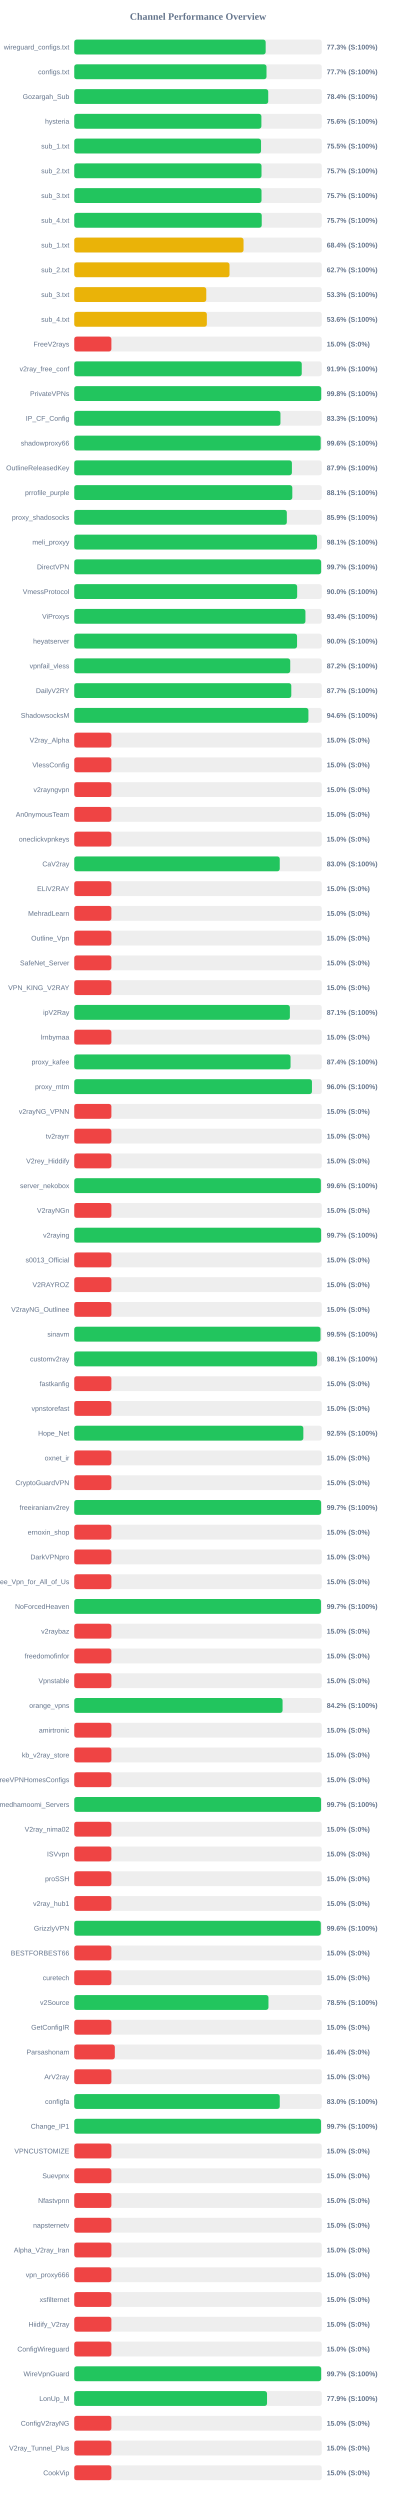
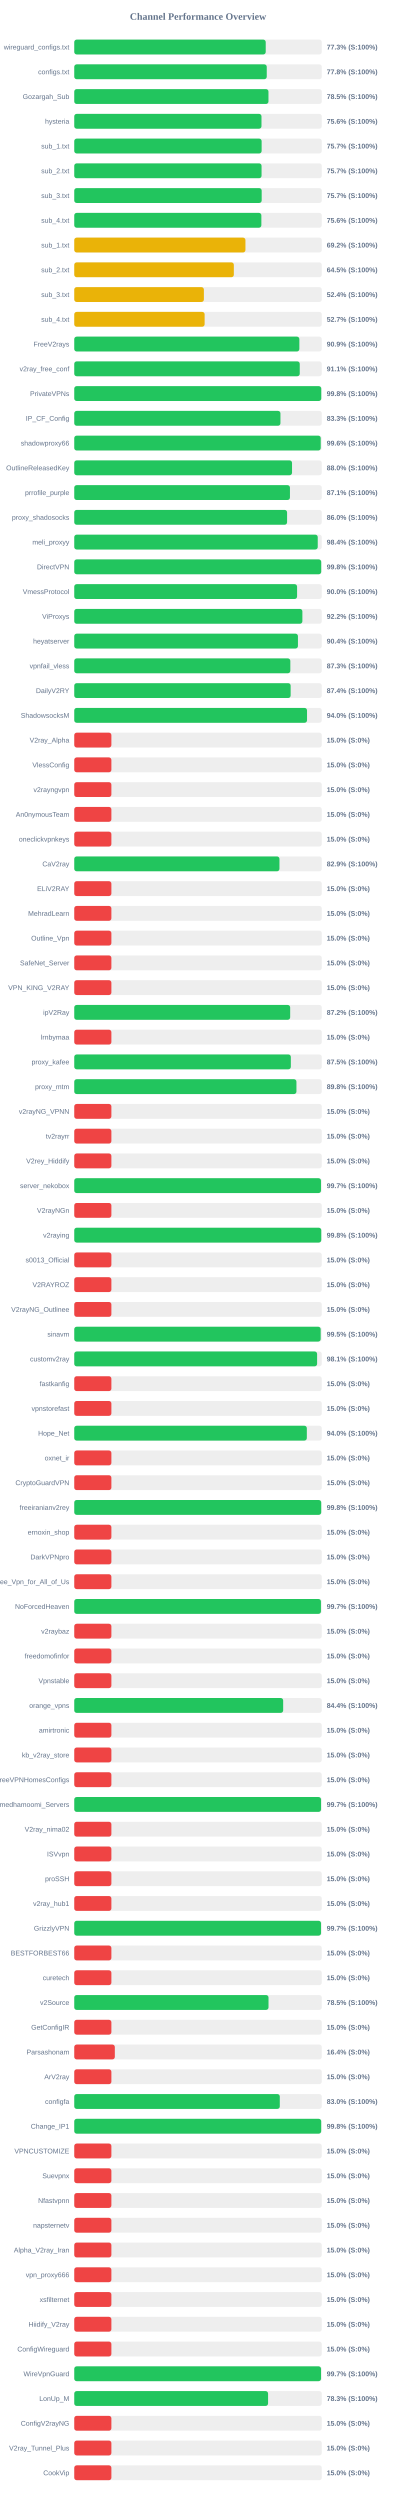
<svg xmlns="http://www.w3.org/2000/svg" width="800" height="5050" version="1.1">
  <style>
        .row { font: 14px Arial; fill: #64748b; }
        .score { font: bold 14px Arial; fill: #64748b; }
    </style>
  <text x="400" y="40" text-anchor="middle" font-size="20px" font-weight="bold" fill="#64748b">Channel Performance Overview</text>
  <rect x="150" y="80" width="500" height="30" fill="#eee" rx="5" />
-   <rect x="150" y="80" width="386.65" height="30" fill="#22c55e" rx="5" />
+   <rect x="150" y="80" width="386.75" height="30" fill="#22c55e" rx="5" />
  <text x="140" y="100" text-anchor="end" class="row">wireguard_configs.txt</text>
  <text x="660" y="100" text-anchor="start" class="score">77.3% (S:100%)</text>
  <rect x="150" y="130" width="500" height="30" fill="#eee" rx="5" />
-   <rect x="150" y="130" width="388.35" height="30" fill="#22c55e" rx="5" />
+   <rect x="150" y="130" width="388.85" height="30" fill="#22c55e" rx="5" />
  <text x="140" y="150" text-anchor="end" class="row">configs.txt</text>
-   <text x="660" y="150" text-anchor="start" class="score">77.7% (S:100%)</text>
+   <text x="660" y="150" text-anchor="start" class="score">77.8% (S:100%)</text>
  <rect x="150" y="180" width="500" height="30" fill="#eee" rx="5" />
-   <rect x="150" y="180" width="391.8" height="30" fill="#22c55e" rx="5" />
+   <rect x="150" y="180" width="392.3" height="30" fill="#22c55e" rx="5" />
  <text x="140" y="200" text-anchor="end" class="row">Gozargah_Sub</text>
-   <text x="660" y="200" text-anchor="start" class="score">78.4% (S:100%)</text>
+   <text x="660" y="200" text-anchor="start" class="score">78.5% (S:100%)</text>
  <rect x="150" y="230" width="500" height="30" fill="#eee" rx="5" />
-   <rect x="150" y="230" width="378.0" height="30" fill="#22c55e" rx="5" />
+   <rect x="150" y="230" width="378.2" height="30" fill="#22c55e" rx="5" />
  <text x="140" y="250" text-anchor="end" class="row">hysteria</text>
  <text x="660" y="250" text-anchor="start" class="score">75.6% (S:100%)</text>
  <rect x="150" y="280" width="500" height="30" fill="#eee" rx="5" />
-   <rect x="150" y="280" width="377.3" height="30" fill="#22c55e" rx="5" />
+   <rect x="150" y="280" width="378.5" height="30" fill="#22c55e" rx="5" />
  <text x="140" y="300" text-anchor="end" class="row">sub_1.txt</text>
-   <text x="660" y="300" text-anchor="start" class="score">75.5% (S:100%)</text>
+   <text x="660" y="300" text-anchor="start" class="score">75.7% (S:100%)</text>
  <rect x="150" y="330" width="500" height="30" fill="#eee" rx="5" />
-   <rect x="150" y="330" width="378.25" height="30" fill="#22c55e" rx="5" />
+   <rect x="150" y="330" width="378.35" height="30" fill="#22c55e" rx="5" />
  <text x="140" y="350" text-anchor="end" class="row">sub_2.txt</text>
  <text x="660" y="350" text-anchor="start" class="score">75.7% (S:100%)</text>
  <rect x="150" y="380" width="500" height="30" fill="#eee" rx="5" />
-   <rect x="150" y="380" width="378.25" height="30" fill="#22c55e" rx="5" />
+   <rect x="150" y="380" width="378.6" height="30" fill="#22c55e" rx="5" />
  <text x="140" y="400" text-anchor="end" class="row">sub_3.txt</text>
  <text x="660" y="400" text-anchor="start" class="score">75.7% (S:100%)</text>
  <rect x="150" y="430" width="500" height="30" fill="#eee" rx="5" />
-   <rect x="150" y="430" width="378.7" height="30" fill="#22c55e" rx="5" />
+   <rect x="150" y="430" width="377.95" height="30" fill="#22c55e" rx="5" />
  <text x="140" y="450" text-anchor="end" class="row">sub_4.txt</text>
-   <text x="660" y="450" text-anchor="start" class="score">75.7% (S:100%)</text>
+   <text x="660" y="450" text-anchor="start" class="score">75.6% (S:100%)</text>
  <rect x="150" y="480" width="500" height="30" fill="#eee" rx="5" />
-   <rect x="150" y="480" width="341.95" height="30" fill="#eab308" rx="5" />
+   <rect x="150" y="480" width="345.8" height="30" fill="#eab308" rx="5" />
  <text x="140" y="500" text-anchor="end" class="row">sub_1.txt</text>
-   <text x="660" y="500" text-anchor="start" class="score">68.4% (S:100%)</text>
+   <text x="660" y="500" text-anchor="start" class="score">69.2% (S:100%)</text>
  <rect x="150" y="530" width="500" height="30" fill="#eee" rx="5" />
-   <rect x="150" y="530" width="313.6" height="30" fill="#eab308" rx="5" />
+   <rect x="150" y="530" width="322.35" height="30" fill="#eab308" rx="5" />
  <text x="140" y="550" text-anchor="end" class="row">sub_2.txt</text>
-   <text x="660" y="550" text-anchor="start" class="score">62.7% (S:100%)</text>
+   <text x="660" y="550" text-anchor="start" class="score">64.5% (S:100%)</text>
  <rect x="150" y="580" width="500" height="30" fill="#eee" rx="5" />
-   <rect x="150" y="580" width="266.65" height="30" fill="#eab308" rx="5" />
+   <rect x="150" y="580" width="261.85" height="30" fill="#eab308" rx="5" />
  <text x="140" y="600" text-anchor="end" class="row">sub_3.txt</text>
-   <text x="660" y="600" text-anchor="start" class="score">53.3% (S:100%)</text>
+   <text x="660" y="600" text-anchor="start" class="score">52.4% (S:100%)</text>
  <rect x="150" y="630" width="500" height="30" fill="#eee" rx="5" />
-   <rect x="150" y="630" width="267.85" height="30" fill="#eab308" rx="5" />
+   <rect x="150" y="630" width="263.35" height="30" fill="#eab308" rx="5" />
  <text x="140" y="650" text-anchor="end" class="row">sub_4.txt</text>
-   <text x="660" y="650" text-anchor="start" class="score">53.6% (S:100%)</text>
+   <text x="660" y="650" text-anchor="start" class="score">52.7% (S:100%)</text>
  <rect x="150" y="680" width="500" height="30" fill="#eee" rx="5" />
-   <rect x="150" y="680" width="75.0" height="30" fill="#ef4444" rx="5" />
+   <rect x="150" y="680" width="454.7" height="30" fill="#22c55e" rx="5" />
  <text x="140" y="700" text-anchor="end" class="row">FreeV2rays</text>
-   <text x="660" y="700" text-anchor="start" class="score">15.0% (S:0%)</text>
+   <text x="660" y="700" text-anchor="start" class="score">90.9% (S:100%)</text>
  <rect x="150" y="730" width="500" height="30" fill="#eee" rx="5" />
-   <rect x="150" y="730" width="459.55" height="30" fill="#22c55e" rx="5" />
+   <rect x="150" y="730" width="455.5" height="30" fill="#22c55e" rx="5" />
  <text x="140" y="750" text-anchor="end" class="row">v2ray_free_conf</text>
-   <text x="660" y="750" text-anchor="start" class="score">91.9% (S:100%)</text>
+   <text x="660" y="750" text-anchor="start" class="score">91.1% (S:100%)</text>
  <rect x="150" y="780" width="500" height="30" fill="#eee" rx="5" />
-   <rect x="150" y="780" width="498.8" height="30" fill="#22c55e" rx="5" />
+   <rect x="150" y="780" width="498.9" height="30" fill="#22c55e" rx="5" />
  <text x="140" y="800" text-anchor="end" class="row">PrivateVPNs</text>
  <text x="660" y="800" text-anchor="start" class="score">99.8% (S:100%)</text>
  <rect x="150" y="830" width="500" height="30" fill="#eee" rx="5" />
  <rect x="150" y="830" width="416.5" height="30" fill="#22c55e" rx="5" />
  <text x="140" y="850" text-anchor="end" class="row">IP_CF_Config</text>
  <text x="660" y="850" text-anchor="start" class="score">83.3% (S:100%)</text>
  <rect x="150" y="880" width="500" height="30" fill="#eee" rx="5" />
-   <rect x="150" y="880" width="497.8" height="30" fill="#22c55e" rx="5" />
+   <rect x="150" y="880" width="497.85" height="30" fill="#22c55e" rx="5" />
  <text x="140" y="900" text-anchor="end" class="row">shadowproxy66</text>
  <text x="660" y="900" text-anchor="start" class="score">99.6% (S:100%)</text>
  <rect x="150" y="930" width="500" height="30" fill="#eee" rx="5" />
-   <rect x="150" y="930" width="439.65" height="30" fill="#22c55e" rx="5" />
+   <rect x="150" y="930" width="439.9" height="30" fill="#22c55e" rx="5" />
  <text x="140" y="950" text-anchor="end" class="row">OutlineReleasedKey</text>
-   <text x="660" y="950" text-anchor="start" class="score">87.9% (S:100%)</text>
+   <text x="660" y="950" text-anchor="start" class="score">88.0% (S:100%)</text>
  <rect x="150" y="980" width="500" height="30" fill="#eee" rx="5" />
-   <rect x="150" y="980" width="440.45" height="30" fill="#22c55e" rx="5" />
+   <rect x="150" y="980" width="435.7" height="30" fill="#22c55e" rx="5" />
  <text x="140" y="1000" text-anchor="end" class="row">prrofile_purple</text>
-   <text x="660" y="1000" text-anchor="start" class="score">88.1% (S:100%)</text>
+   <text x="660" y="1000" text-anchor="start" class="score">87.1% (S:100%)</text>
  <rect x="150" y="1030" width="500" height="30" fill="#eee" rx="5" />
-   <rect x="150" y="1030" width="429.4" height="30" fill="#22c55e" rx="5" />
+   <rect x="150" y="1030" width="429.9" height="30" fill="#22c55e" rx="5" />
  <text x="140" y="1050" text-anchor="end" class="row">proxy_shadosocks</text>
-   <text x="660" y="1050" text-anchor="start" class="score">85.9% (S:100%)</text>
+   <text x="660" y="1050" text-anchor="start" class="score">86.0% (S:100%)</text>
  <rect x="150" y="1080" width="500" height="30" fill="#eee" rx="5" />
-   <rect x="150" y="1080" width="490.45" height="30" fill="#22c55e" rx="5" />
+   <rect x="150" y="1080" width="491.85" height="30" fill="#22c55e" rx="5" />
  <text x="140" y="1100" text-anchor="end" class="row">meli_proxyy</text>
-   <text x="660" y="1100" text-anchor="start" class="score">98.1% (S:100%)</text>
+   <text x="660" y="1100" text-anchor="start" class="score">98.4% (S:100%)</text>
  <rect x="150" y="1130" width="500" height="30" fill="#eee" rx="5" />
-   <rect x="150" y="1130" width="498.65" height="30" fill="#22c55e" rx="5" />
+   <rect x="150" y="1130" width="498.8" height="30" fill="#22c55e" rx="5" />
  <text x="140" y="1150" text-anchor="end" class="row">DirectVPN</text>
-   <text x="660" y="1150" text-anchor="start" class="score">99.7% (S:100%)</text>
+   <text x="660" y="1150" text-anchor="start" class="score">99.8% (S:100%)</text>
  <rect x="150" y="1180" width="500" height="30" fill="#eee" rx="5" />
-   <rect x="150" y="1180" width="450.25" height="30" fill="#22c55e" rx="5" />
+   <rect x="150" y="1180" width="450.1" height="30" fill="#22c55e" rx="5" />
  <text x="140" y="1200" text-anchor="end" class="row">VmessProtocol</text>
  <text x="660" y="1200" text-anchor="start" class="score">90.0% (S:100%)</text>
  <rect x="150" y="1230" width="500" height="30" fill="#eee" rx="5" />
-   <rect x="150" y="1230" width="466.95" height="30" fill="#22c55e" rx="5" />
+   <rect x="150" y="1230" width="460.8" height="30" fill="#22c55e" rx="5" />
  <text x="140" y="1250" text-anchor="end" class="row">ViProxys</text>
-   <text x="660" y="1250" text-anchor="start" class="score">93.4% (S:100%)</text>
+   <text x="660" y="1250" text-anchor="start" class="score">92.2% (S:100%)</text>
  <rect x="150" y="1280" width="500" height="30" fill="#eee" rx="5" />
-   <rect x="150" y="1280" width="450.05" height="30" fill="#22c55e" rx="5" />
+   <rect x="150" y="1280" width="451.85" height="30" fill="#22c55e" rx="5" />
  <text x="140" y="1300" text-anchor="end" class="row">heyatserver</text>
-   <text x="660" y="1300" text-anchor="start" class="score">90.0% (S:100%)</text>
+   <text x="660" y="1300" text-anchor="start" class="score">90.4% (S:100%)</text>
  <rect x="150" y="1330" width="500" height="30" fill="#eee" rx="5" />
-   <rect x="150" y="1330" width="436.25" height="30" fill="#22c55e" rx="5" />
+   <rect x="150" y="1330" width="436.45" height="30" fill="#22c55e" rx="5" />
  <text x="140" y="1350" text-anchor="end" class="row">vpnfail_vless</text>
-   <text x="660" y="1350" text-anchor="start" class="score">87.2% (S:100%)</text>
+   <text x="660" y="1350" text-anchor="start" class="score">87.3% (S:100%)</text>
  <rect x="150" y="1380" width="500" height="30" fill="#eee" rx="5" />
-   <rect x="150" y="1380" width="438.4" height="30" fill="#22c55e" rx="5" />
+   <rect x="150" y="1380" width="437.1" height="30" fill="#22c55e" rx="5" />
  <text x="140" y="1400" text-anchor="end" class="row">DailyV2RY</text>
-   <text x="660" y="1400" text-anchor="start" class="score">87.7% (S:100%)</text>
+   <text x="660" y="1400" text-anchor="start" class="score">87.4% (S:100%)</text>
  <rect x="150" y="1430" width="500" height="30" fill="#eee" rx="5" />
-   <rect x="150" y="1430" width="473.0" height="30" fill="#22c55e" rx="5" />
+   <rect x="150" y="1430" width="470.2" height="30" fill="#22c55e" rx="5" />
  <text x="140" y="1450" text-anchor="end" class="row">ShadowsocksM</text>
-   <text x="660" y="1450" text-anchor="start" class="score">94.6% (S:100%)</text>
+   <text x="660" y="1450" text-anchor="start" class="score">94.0% (S:100%)</text>
  <rect x="150" y="1480" width="500" height="30" fill="#eee" rx="5" />
  <rect x="150" y="1480" width="75.0" height="30" fill="#ef4444" rx="5" />
  <text x="140" y="1500" text-anchor="end" class="row">V2ray_Alpha</text>
  <text x="660" y="1500" text-anchor="start" class="score">15.0% (S:0%)</text>
  <rect x="150" y="1530" width="500" height="30" fill="#eee" rx="5" />
  <rect x="150" y="1530" width="75.0" height="30" fill="#ef4444" rx="5" />
  <text x="140" y="1550" text-anchor="end" class="row">VlessConfig</text>
  <text x="660" y="1550" text-anchor="start" class="score">15.0% (S:0%)</text>
  <rect x="150" y="1580" width="500" height="30" fill="#eee" rx="5" />
  <rect x="150" y="1580" width="75.0" height="30" fill="#ef4444" rx="5" />
  <text x="140" y="1600" text-anchor="end" class="row">v2rayngvpn</text>
  <text x="660" y="1600" text-anchor="start" class="score">15.0% (S:0%)</text>
  <rect x="150" y="1630" width="500" height="30" fill="#eee" rx="5" />
  <rect x="150" y="1630" width="75.0" height="30" fill="#ef4444" rx="5" />
  <text x="140" y="1650" text-anchor="end" class="row">An0nymousTeam</text>
  <text x="660" y="1650" text-anchor="start" class="score">15.0% (S:0%)</text>
  <rect x="150" y="1680" width="500" height="30" fill="#eee" rx="5" />
  <rect x="150" y="1680" width="75.0" height="30" fill="#ef4444" rx="5" />
  <text x="140" y="1700" text-anchor="end" class="row">oneclickvpnkeys</text>
  <text x="660" y="1700" text-anchor="start" class="score">15.0% (S:0%)</text>
  <rect x="150" y="1730" width="500" height="30" fill="#eee" rx="5" />
-   <rect x="150" y="1730" width="415.1" height="30" fill="#22c55e" rx="5" />
+   <rect x="150" y="1730" width="414.5" height="30" fill="#22c55e" rx="5" />
  <text x="140" y="1750" text-anchor="end" class="row">CaV2ray</text>
-   <text x="660" y="1750" text-anchor="start" class="score">83.0% (S:100%)</text>
+   <text x="660" y="1750" text-anchor="start" class="score">82.9% (S:100%)</text>
  <rect x="150" y="1780" width="500" height="30" fill="#eee" rx="5" />
  <rect x="150" y="1780" width="75.0" height="30" fill="#ef4444" rx="5" />
  <text x="140" y="1800" text-anchor="end" class="row">ELiV2RAY</text>
  <text x="660" y="1800" text-anchor="start" class="score">15.0% (S:0%)</text>
  <rect x="150" y="1830" width="500" height="30" fill="#eee" rx="5" />
  <rect x="150" y="1830" width="75.0" height="30" fill="#ef4444" rx="5" />
  <text x="140" y="1850" text-anchor="end" class="row">MehradLearn</text>
  <text x="660" y="1850" text-anchor="start" class="score">15.0% (S:0%)</text>
  <rect x="150" y="1880" width="500" height="30" fill="#eee" rx="5" />
  <rect x="150" y="1880" width="75.0" height="30" fill="#ef4444" rx="5" />
  <text x="140" y="1900" text-anchor="end" class="row">Outline_Vpn</text>
  <text x="660" y="1900" text-anchor="start" class="score">15.0% (S:0%)</text>
  <rect x="150" y="1930" width="500" height="30" fill="#eee" rx="5" />
  <rect x="150" y="1930" width="75.0" height="30" fill="#ef4444" rx="5" />
  <text x="140" y="1950" text-anchor="end" class="row">SafeNet_Server</text>
  <text x="660" y="1950" text-anchor="start" class="score">15.0% (S:0%)</text>
  <rect x="150" y="1980" width="500" height="30" fill="#eee" rx="5" />
  <rect x="150" y="1980" width="75.0" height="30" fill="#ef4444" rx="5" />
  <text x="140" y="2000" text-anchor="end" class="row">VPN_KING_V2RAY</text>
  <text x="660" y="2000" text-anchor="start" class="score">15.0% (S:0%)</text>
  <rect x="150" y="2030" width="500" height="30" fill="#eee" rx="5" />
-   <rect x="150" y="2030" width="435.55" height="30" fill="#22c55e" rx="5" />
+   <rect x="150" y="2030" width="436.15" height="30" fill="#22c55e" rx="5" />
  <text x="140" y="2050" text-anchor="end" class="row">ipV2Ray</text>
-   <text x="660" y="2050" text-anchor="start" class="score">87.1% (S:100%)</text>
+   <text x="660" y="2050" text-anchor="start" class="score">87.2% (S:100%)</text>
  <rect x="150" y="2080" width="500" height="30" fill="#eee" rx="5" />
  <rect x="150" y="2080" width="75.0" height="30" fill="#ef4444" rx="5" />
  <text x="140" y="2100" text-anchor="end" class="row">lrnbymaa</text>
  <text x="660" y="2100" text-anchor="start" class="score">15.0% (S:0%)</text>
  <rect x="150" y="2130" width="500" height="30" fill="#eee" rx="5" />
-   <rect x="150" y="2130" width="436.9" height="30" fill="#22c55e" rx="5" />
+   <rect x="150" y="2130" width="437.5" height="30" fill="#22c55e" rx="5" />
  <text x="140" y="2150" text-anchor="end" class="row">proxy_kafee</text>
-   <text x="660" y="2150" text-anchor="start" class="score">87.4% (S:100%)</text>
+   <text x="660" y="2150" text-anchor="start" class="score">87.5% (S:100%)</text>
  <rect x="150" y="2180" width="500" height="30" fill="#eee" rx="5" />
-   <rect x="150" y="2180" width="480.15" height="30" fill="#22c55e" rx="5" />
+   <rect x="150" y="2180" width="448.8" height="30" fill="#22c55e" rx="5" />
  <text x="140" y="2200" text-anchor="end" class="row">proxy_mtm</text>
-   <text x="660" y="2200" text-anchor="start" class="score">96.0% (S:100%)</text>
+   <text x="660" y="2200" text-anchor="start" class="score">89.8% (S:100%)</text>
  <rect x="150" y="2230" width="500" height="30" fill="#eee" rx="5" />
  <rect x="150" y="2230" width="75.0" height="30" fill="#ef4444" rx="5" />
  <text x="140" y="2250" text-anchor="end" class="row">v2rayNG_VPNN</text>
  <text x="660" y="2250" text-anchor="start" class="score">15.0% (S:0%)</text>
  <rect x="150" y="2280" width="500" height="30" fill="#eee" rx="5" />
  <rect x="150" y="2280" width="75.0" height="30" fill="#ef4444" rx="5" />
  <text x="140" y="2300" text-anchor="end" class="row">tv2rayrr</text>
  <text x="660" y="2300" text-anchor="start" class="score">15.0% (S:0%)</text>
  <rect x="150" y="2330" width="500" height="30" fill="#eee" rx="5" />
  <rect x="150" y="2330" width="75.0" height="30" fill="#ef4444" rx="5" />
  <text x="140" y="2350" text-anchor="end" class="row">V2rey_Hiddify</text>
  <text x="660" y="2350" text-anchor="start" class="score">15.0% (S:0%)</text>
  <rect x="150" y="2380" width="500" height="30" fill="#eee" rx="5" />
-   <rect x="150" y="2380" width="498.15" height="30" fill="#22c55e" rx="5" />
+   <rect x="150" y="2380" width="498.4" height="30" fill="#22c55e" rx="5" />
  <text x="140" y="2400" text-anchor="end" class="row">server_nekobox</text>
-   <text x="660" y="2400" text-anchor="start" class="score">99.6% (S:100%)</text>
+   <text x="660" y="2400" text-anchor="start" class="score">99.7% (S:100%)</text>
  <rect x="150" y="2430" width="500" height="30" fill="#eee" rx="5" />
  <rect x="150" y="2430" width="75.0" height="30" fill="#ef4444" rx="5" />
  <text x="140" y="2450" text-anchor="end" class="row">V2rayNGn</text>
  <text x="660" y="2450" text-anchor="start" class="score">15.0% (S:0%)</text>
  <rect x="150" y="2480" width="500" height="30" fill="#eee" rx="5" />
-   <rect x="150" y="2480" width="498.6" height="30" fill="#22c55e" rx="5" />
+   <rect x="150" y="2480" width="498.9" height="30" fill="#22c55e" rx="5" />
  <text x="140" y="2500" text-anchor="end" class="row">v2raying</text>
-   <text x="660" y="2500" text-anchor="start" class="score">99.7% (S:100%)</text>
+   <text x="660" y="2500" text-anchor="start" class="score">99.8% (S:100%)</text>
  <rect x="150" y="2530" width="500" height="30" fill="#eee" rx="5" />
  <rect x="150" y="2530" width="75.0" height="30" fill="#ef4444" rx="5" />
  <text x="140" y="2550" text-anchor="end" class="row">s0013_Official</text>
  <text x="660" y="2550" text-anchor="start" class="score">15.0% (S:0%)</text>
  <rect x="150" y="2580" width="500" height="30" fill="#eee" rx="5" />
  <rect x="150" y="2580" width="75.0" height="30" fill="#ef4444" rx="5" />
  <text x="140" y="2600" text-anchor="end" class="row">V2RAYROZ</text>
  <text x="660" y="2600" text-anchor="start" class="score">15.0% (S:0%)</text>
  <rect x="150" y="2630" width="500" height="30" fill="#eee" rx="5" />
  <rect x="150" y="2630" width="75.0" height="30" fill="#ef4444" rx="5" />
  <text x="140" y="2650" text-anchor="end" class="row">V2rayNG_Outlinee</text>
  <text x="660" y="2650" text-anchor="start" class="score">15.0% (S:0%)</text>
  <rect x="150" y="2680" width="500" height="30" fill="#eee" rx="5" />
-   <rect x="150" y="2680" width="497.45" height="30" fill="#22c55e" rx="5" />
+   <rect x="150" y="2680" width="497.75" height="30" fill="#22c55e" rx="5" />
  <text x="140" y="2700" text-anchor="end" class="row">sinavm</text>
  <text x="660" y="2700" text-anchor="start" class="score">99.5% (S:100%)</text>
  <rect x="150" y="2730" width="500" height="30" fill="#eee" rx="5" />
-   <rect x="150" y="2730" width="490.65" height="30" fill="#22c55e" rx="5" />
+   <rect x="150" y="2730" width="490.55" height="30" fill="#22c55e" rx="5" />
  <text x="140" y="2750" text-anchor="end" class="row">customv2ray</text>
  <text x="660" y="2750" text-anchor="start" class="score">98.1% (S:100%)</text>
  <rect x="150" y="2780" width="500" height="30" fill="#eee" rx="5" />
  <rect x="150" y="2780" width="75.0" height="30" fill="#ef4444" rx="5" />
  <text x="140" y="2800" text-anchor="end" class="row">fastkanfig</text>
  <text x="660" y="2800" text-anchor="start" class="score">15.0% (S:0%)</text>
  <rect x="150" y="2830" width="500" height="30" fill="#eee" rx="5" />
  <rect x="150" y="2830" width="75.0" height="30" fill="#ef4444" rx="5" />
  <text x="140" y="2850" text-anchor="end" class="row">vpnstorefast</text>
  <text x="660" y="2850" text-anchor="start" class="score">15.0% (S:0%)</text>
  <rect x="150" y="2880" width="500" height="30" fill="#eee" rx="5" />
-   <rect x="150" y="2880" width="462.75" height="30" fill="#22c55e" rx="5" />
+   <rect x="150" y="2880" width="469.8" height="30" fill="#22c55e" rx="5" />
  <text x="140" y="2900" text-anchor="end" class="row">Hope_Net</text>
-   <text x="660" y="2900" text-anchor="start" class="score">92.5% (S:100%)</text>
+   <text x="660" y="2900" text-anchor="start" class="score">94.0% (S:100%)</text>
  <rect x="150" y="2930" width="500" height="30" fill="#eee" rx="5" />
  <rect x="150" y="2930" width="75.0" height="30" fill="#ef4444" rx="5" />
  <text x="140" y="2950" text-anchor="end" class="row">oxnet_ir</text>
  <text x="660" y="2950" text-anchor="start" class="score">15.0% (S:0%)</text>
  <rect x="150" y="2980" width="500" height="30" fill="#eee" rx="5" />
  <rect x="150" y="2980" width="75.0" height="30" fill="#ef4444" rx="5" />
  <text x="140" y="3000" text-anchor="end" class="row">CryptoGuardVPN</text>
  <text x="660" y="3000" text-anchor="start" class="score">15.0% (S:0%)</text>
  <rect x="150" y="3030" width="500" height="30" fill="#eee" rx="5" />
-   <rect x="150" y="3030" width="498.6" height="30" fill="#22c55e" rx="5" />
+   <rect x="150" y="3030" width="498.8" height="30" fill="#22c55e" rx="5" />
  <text x="140" y="3050" text-anchor="end" class="row">freeiranianv2rey</text>
-   <text x="660" y="3050" text-anchor="start" class="score">99.7% (S:100%)</text>
+   <text x="660" y="3050" text-anchor="start" class="score">99.8% (S:100%)</text>
  <rect x="150" y="3080" width="500" height="30" fill="#eee" rx="5" />
  <rect x="150" y="3080" width="75.0" height="30" fill="#ef4444" rx="5" />
  <text x="140" y="3100" text-anchor="end" class="row">ernoxin_shop</text>
  <text x="660" y="3100" text-anchor="start" class="score">15.0% (S:0%)</text>
  <rect x="150" y="3130" width="500" height="30" fill="#eee" rx="5" />
  <rect x="150" y="3130" width="75.0" height="30" fill="#ef4444" rx="5" />
  <text x="140" y="3150" text-anchor="end" class="row">DarkVPNpro</text>
  <text x="660" y="3150" text-anchor="start" class="score">15.0% (S:0%)</text>
  <rect x="150" y="3180" width="500" height="30" fill="#eee" rx="5" />
  <rect x="150" y="3180" width="75.0" height="30" fill="#ef4444" rx="5" />
  <text x="140" y="3200" text-anchor="end" class="row">Free_Vpn_for_All_of_Us</text>
  <text x="660" y="3200" text-anchor="start" class="score">15.0% (S:0%)</text>
  <rect x="150" y="3230" width="500" height="30" fill="#eee" rx="5" />
-   <rect x="150" y="3230" width="498.35" height="30" fill="#22c55e" rx="5" />
+   <rect x="150" y="3230" width="498.3" height="30" fill="#22c55e" rx="5" />
  <text x="140" y="3250" text-anchor="end" class="row">NoForcedHeaven</text>
  <text x="660" y="3250" text-anchor="start" class="score">99.7% (S:100%)</text>
  <rect x="150" y="3280" width="500" height="30" fill="#eee" rx="5" />
  <rect x="150" y="3280" width="75.0" height="30" fill="#ef4444" rx="5" />
  <text x="140" y="3300" text-anchor="end" class="row">v2raybaz</text>
  <text x="660" y="3300" text-anchor="start" class="score">15.0% (S:0%)</text>
  <rect x="150" y="3330" width="500" height="30" fill="#eee" rx="5" />
  <rect x="150" y="3330" width="75.0" height="30" fill="#ef4444" rx="5" />
  <text x="140" y="3350" text-anchor="end" class="row">freedomofinfor</text>
  <text x="660" y="3350" text-anchor="start" class="score">15.0% (S:0%)</text>
  <rect x="150" y="3380" width="500" height="30" fill="#eee" rx="5" />
  <rect x="150" y="3380" width="75.0" height="30" fill="#ef4444" rx="5" />
  <text x="140" y="3400" text-anchor="end" class="row">Vpnstable</text>
  <text x="660" y="3400" text-anchor="start" class="score">15.0% (S:0%)</text>
  <rect x="150" y="3430" width="500" height="30" fill="#eee" rx="5" />
-   <rect x="150" y="3430" width="420.8" height="30" fill="#22c55e" rx="5" />
+   <rect x="150" y="3430" width="422.0" height="30" fill="#22c55e" rx="5" />
  <text x="140" y="3450" text-anchor="end" class="row">orange_vpns</text>
-   <text x="660" y="3450" text-anchor="start" class="score">84.2% (S:100%)</text>
+   <text x="660" y="3450" text-anchor="start" class="score">84.4% (S:100%)</text>
  <rect x="150" y="3480" width="500" height="30" fill="#eee" rx="5" />
  <rect x="150" y="3480" width="75.0" height="30" fill="#ef4444" rx="5" />
  <text x="140" y="3500" text-anchor="end" class="row">amirtronic</text>
  <text x="660" y="3500" text-anchor="start" class="score">15.0% (S:0%)</text>
  <rect x="150" y="3530" width="500" height="30" fill="#eee" rx="5" />
  <rect x="150" y="3530" width="75.0" height="30" fill="#ef4444" rx="5" />
  <text x="140" y="3550" text-anchor="end" class="row">kb_v2ray_store</text>
  <text x="660" y="3550" text-anchor="start" class="score">15.0% (S:0%)</text>
  <rect x="150" y="3580" width="500" height="30" fill="#eee" rx="5" />
  <rect x="150" y="3580" width="75.0" height="30" fill="#ef4444" rx="5" />
  <text x="140" y="3600" text-anchor="end" class="row">FreeVPNHomesConfigs</text>
  <text x="660" y="3600" text-anchor="start" class="score">15.0% (S:0%)</text>
  <rect x="150" y="3630" width="500" height="30" fill="#eee" rx="5" />
  <rect x="150" y="3630" width="498.5" height="30" fill="#22c55e" rx="5" />
  <text x="140" y="3650" text-anchor="end" class="row">Ahmedhamoomi_Servers</text>
  <text x="660" y="3650" text-anchor="start" class="score">99.7% (S:100%)</text>
  <rect x="150" y="3680" width="500" height="30" fill="#eee" rx="5" />
  <rect x="150" y="3680" width="75.0" height="30" fill="#ef4444" rx="5" />
  <text x="140" y="3700" text-anchor="end" class="row">V2ray_nima02</text>
  <text x="660" y="3700" text-anchor="start" class="score">15.0% (S:0%)</text>
  <rect x="150" y="3730" width="500" height="30" fill="#eee" rx="5" />
  <rect x="150" y="3730" width="75.0" height="30" fill="#ef4444" rx="5" />
  <text x="140" y="3750" text-anchor="end" class="row">ISVvpn</text>
  <text x="660" y="3750" text-anchor="start" class="score">15.0% (S:0%)</text>
  <rect x="150" y="3780" width="500" height="30" fill="#eee" rx="5" />
  <rect x="150" y="3780" width="75.0" height="30" fill="#ef4444" rx="5" />
  <text x="140" y="3800" text-anchor="end" class="row">proSSH</text>
  <text x="660" y="3800" text-anchor="start" class="score">15.0% (S:0%)</text>
  <rect x="150" y="3830" width="500" height="30" fill="#eee" rx="5" />
  <rect x="150" y="3830" width="75.0" height="30" fill="#ef4444" rx="5" />
  <text x="140" y="3850" text-anchor="end" class="row">v2ray_hub1</text>
  <text x="660" y="3850" text-anchor="start" class="score">15.0% (S:0%)</text>
  <rect x="150" y="3880" width="500" height="30" fill="#eee" rx="5" />
-   <rect x="150" y="3880" width="498.0" height="30" fill="#22c55e" rx="5" />
+   <rect x="150" y="3880" width="498.45" height="30" fill="#22c55e" rx="5" />
  <text x="140" y="3900" text-anchor="end" class="row">GrizzlyVPN</text>
-   <text x="660" y="3900" text-anchor="start" class="score">99.6% (S:100%)</text>
+   <text x="660" y="3900" text-anchor="start" class="score">99.7% (S:100%)</text>
  <rect x="150" y="3930" width="500" height="30" fill="#eee" rx="5" />
  <rect x="150" y="3930" width="75.0" height="30" fill="#ef4444" rx="5" />
  <text x="140" y="3950" text-anchor="end" class="row">BESTFORBEST66</text>
  <text x="660" y="3950" text-anchor="start" class="score">15.0% (S:0%)</text>
  <rect x="150" y="3980" width="500" height="30" fill="#eee" rx="5" />
  <rect x="150" y="3980" width="75.0" height="30" fill="#ef4444" rx="5" />
  <text x="140" y="4000" text-anchor="end" class="row">curetech</text>
  <text x="660" y="4000" text-anchor="start" class="score">15.0% (S:0%)</text>
  <rect x="150" y="4030" width="500" height="30" fill="#eee" rx="5" />
-   <rect x="150" y="4030" width="392.3" height="30" fill="#22c55e" rx="5" />
+   <rect x="150" y="4030" width="392.4" height="30" fill="#22c55e" rx="5" />
  <text x="140" y="4050" text-anchor="end" class="row">v2Source</text>
  <text x="660" y="4050" text-anchor="start" class="score">78.5% (S:100%)</text>
  <rect x="150" y="4080" width="500" height="30" fill="#eee" rx="5" />
  <rect x="150" y="4080" width="75.0" height="30" fill="#ef4444" rx="5" />
  <text x="140" y="4100" text-anchor="end" class="row">GetConfigIR</text>
  <text x="660" y="4100" text-anchor="start" class="score">15.0% (S:0%)</text>
  <rect x="150" y="4130" width="500" height="30" fill="#eee" rx="5" />
  <rect x="150" y="4130" width="81.95" height="30" fill="#ef4444" rx="5" />
  <text x="140" y="4150" text-anchor="end" class="row">Parsashonam</text>
  <text x="660" y="4150" text-anchor="start" class="score">16.4% (S:0%)</text>
  <rect x="150" y="4180" width="500" height="30" fill="#eee" rx="5" />
  <rect x="150" y="4180" width="75.0" height="30" fill="#ef4444" rx="5" />
  <text x="140" y="4200" text-anchor="end" class="row">ArV2ray</text>
  <text x="660" y="4200" text-anchor="start" class="score">15.0% (S:0%)</text>
  <rect x="150" y="4230" width="500" height="30" fill="#eee" rx="5" />
-   <rect x="150" y="4230" width="415.1" height="30" fill="#22c55e" rx="5" />
+   <rect x="150" y="4230" width="415.2" height="30" fill="#22c55e" rx="5" />
  <text x="140" y="4250" text-anchor="end" class="row">configfa</text>
  <text x="660" y="4250" text-anchor="start" class="score">83.0% (S:100%)</text>
  <rect x="150" y="4280" width="500" height="30" fill="#eee" rx="5" />
-   <rect x="150" y="4280" width="498.4" height="30" fill="#22c55e" rx="5" />
+   <rect x="150" y="4280" width="498.75" height="30" fill="#22c55e" rx="5" />
  <text x="140" y="4300" text-anchor="end" class="row">Change_IP1</text>
-   <text x="660" y="4300" text-anchor="start" class="score">99.7% (S:100%)</text>
+   <text x="660" y="4300" text-anchor="start" class="score">99.8% (S:100%)</text>
  <rect x="150" y="4330" width="500" height="30" fill="#eee" rx="5" />
  <rect x="150" y="4330" width="75.0" height="30" fill="#ef4444" rx="5" />
  <text x="140" y="4350" text-anchor="end" class="row">VPNCUSTOMIZE</text>
  <text x="660" y="4350" text-anchor="start" class="score">15.0% (S:0%)</text>
  <rect x="150" y="4380" width="500" height="30" fill="#eee" rx="5" />
  <rect x="150" y="4380" width="75.0" height="30" fill="#ef4444" rx="5" />
  <text x="140" y="4400" text-anchor="end" class="row">Suevpnx</text>
  <text x="660" y="4400" text-anchor="start" class="score">15.0% (S:0%)</text>
  <rect x="150" y="4430" width="500" height="30" fill="#eee" rx="5" />
  <rect x="150" y="4430" width="75.0" height="30" fill="#ef4444" rx="5" />
  <text x="140" y="4450" text-anchor="end" class="row">Nfastvpnn</text>
  <text x="660" y="4450" text-anchor="start" class="score">15.0% (S:0%)</text>
  <rect x="150" y="4480" width="500" height="30" fill="#eee" rx="5" />
  <rect x="150" y="4480" width="75.0" height="30" fill="#ef4444" rx="5" />
  <text x="140" y="4500" text-anchor="end" class="row">napsternetv</text>
  <text x="660" y="4500" text-anchor="start" class="score">15.0% (S:0%)</text>
  <rect x="150" y="4530" width="500" height="30" fill="#eee" rx="5" />
  <rect x="150" y="4530" width="75.0" height="30" fill="#ef4444" rx="5" />
  <text x="140" y="4550" text-anchor="end" class="row">Alpha_V2ray_Iran</text>
  <text x="660" y="4550" text-anchor="start" class="score">15.0% (S:0%)</text>
  <rect x="150" y="4580" width="500" height="30" fill="#eee" rx="5" />
  <rect x="150" y="4580" width="75.0" height="30" fill="#ef4444" rx="5" />
  <text x="140" y="4600" text-anchor="end" class="row">vpn_proxy666</text>
  <text x="660" y="4600" text-anchor="start" class="score">15.0% (S:0%)</text>
  <rect x="150" y="4630" width="500" height="30" fill="#eee" rx="5" />
  <rect x="150" y="4630" width="75.0" height="30" fill="#ef4444" rx="5" />
  <text x="140" y="4650" text-anchor="end" class="row">xsfilternet</text>
  <text x="660" y="4650" text-anchor="start" class="score">15.0% (S:0%)</text>
  <rect x="150" y="4680" width="500" height="30" fill="#eee" rx="5" />
  <rect x="150" y="4680" width="75.0" height="30" fill="#ef4444" rx="5" />
  <text x="140" y="4700" text-anchor="end" class="row">Hiidify_V2ray</text>
  <text x="660" y="4700" text-anchor="start" class="score">15.0% (S:0%)</text>
  <rect x="150" y="4730" width="500" height="30" fill="#eee" rx="5" />
  <rect x="150" y="4730" width="75.0" height="30" fill="#ef4444" rx="5" />
  <text x="140" y="4750" text-anchor="end" class="row">ConfigWireguard</text>
  <text x="660" y="4750" text-anchor="start" class="score">15.0% (S:0%)</text>
  <rect x="150" y="4780" width="500" height="30" fill="#eee" rx="5" />
-   <rect x="150" y="4780" width="498.7" height="30" fill="#22c55e" rx="5" />
+   <rect x="150" y="4780" width="498.45" height="30" fill="#22c55e" rx="5" />
  <text x="140" y="4800" text-anchor="end" class="row">WireVpnGuard</text>
  <text x="660" y="4800" text-anchor="start" class="score">99.7% (S:100%)</text>
  <rect x="150" y="4830" width="500" height="30" fill="#eee" rx="5" />
-   <rect x="150" y="4830" width="389.4" height="30" fill="#22c55e" rx="5" />
+   <rect x="150" y="4830" width="391.5" height="30" fill="#22c55e" rx="5" />
  <text x="140" y="4850" text-anchor="end" class="row">LonUp_M</text>
-   <text x="660" y="4850" text-anchor="start" class="score">77.9% (S:100%)</text>
+   <text x="660" y="4850" text-anchor="start" class="score">78.3% (S:100%)</text>
  <rect x="150" y="4880" width="500" height="30" fill="#eee" rx="5" />
  <rect x="150" y="4880" width="75.0" height="30" fill="#ef4444" rx="5" />
  <text x="140" y="4900" text-anchor="end" class="row">ConfigV2rayNG</text>
  <text x="660" y="4900" text-anchor="start" class="score">15.0% (S:0%)</text>
  <rect x="150" y="4930" width="500" height="30" fill="#eee" rx="5" />
  <rect x="150" y="4930" width="75.0" height="30" fill="#ef4444" rx="5" />
  <text x="140" y="4950" text-anchor="end" class="row">V2ray_Tunnel_Plus</text>
  <text x="660" y="4950" text-anchor="start" class="score">15.0% (S:0%)</text>
  <rect x="150" y="4980" width="500" height="30" fill="#eee" rx="5" />
  <rect x="150" y="4980" width="75.0" height="30" fill="#ef4444" rx="5" />
  <text x="140" y="5000" text-anchor="end" class="row">CookVip</text>
  <text x="660" y="5000" text-anchor="start" class="score">15.0% (S:0%)</text>
</svg>
